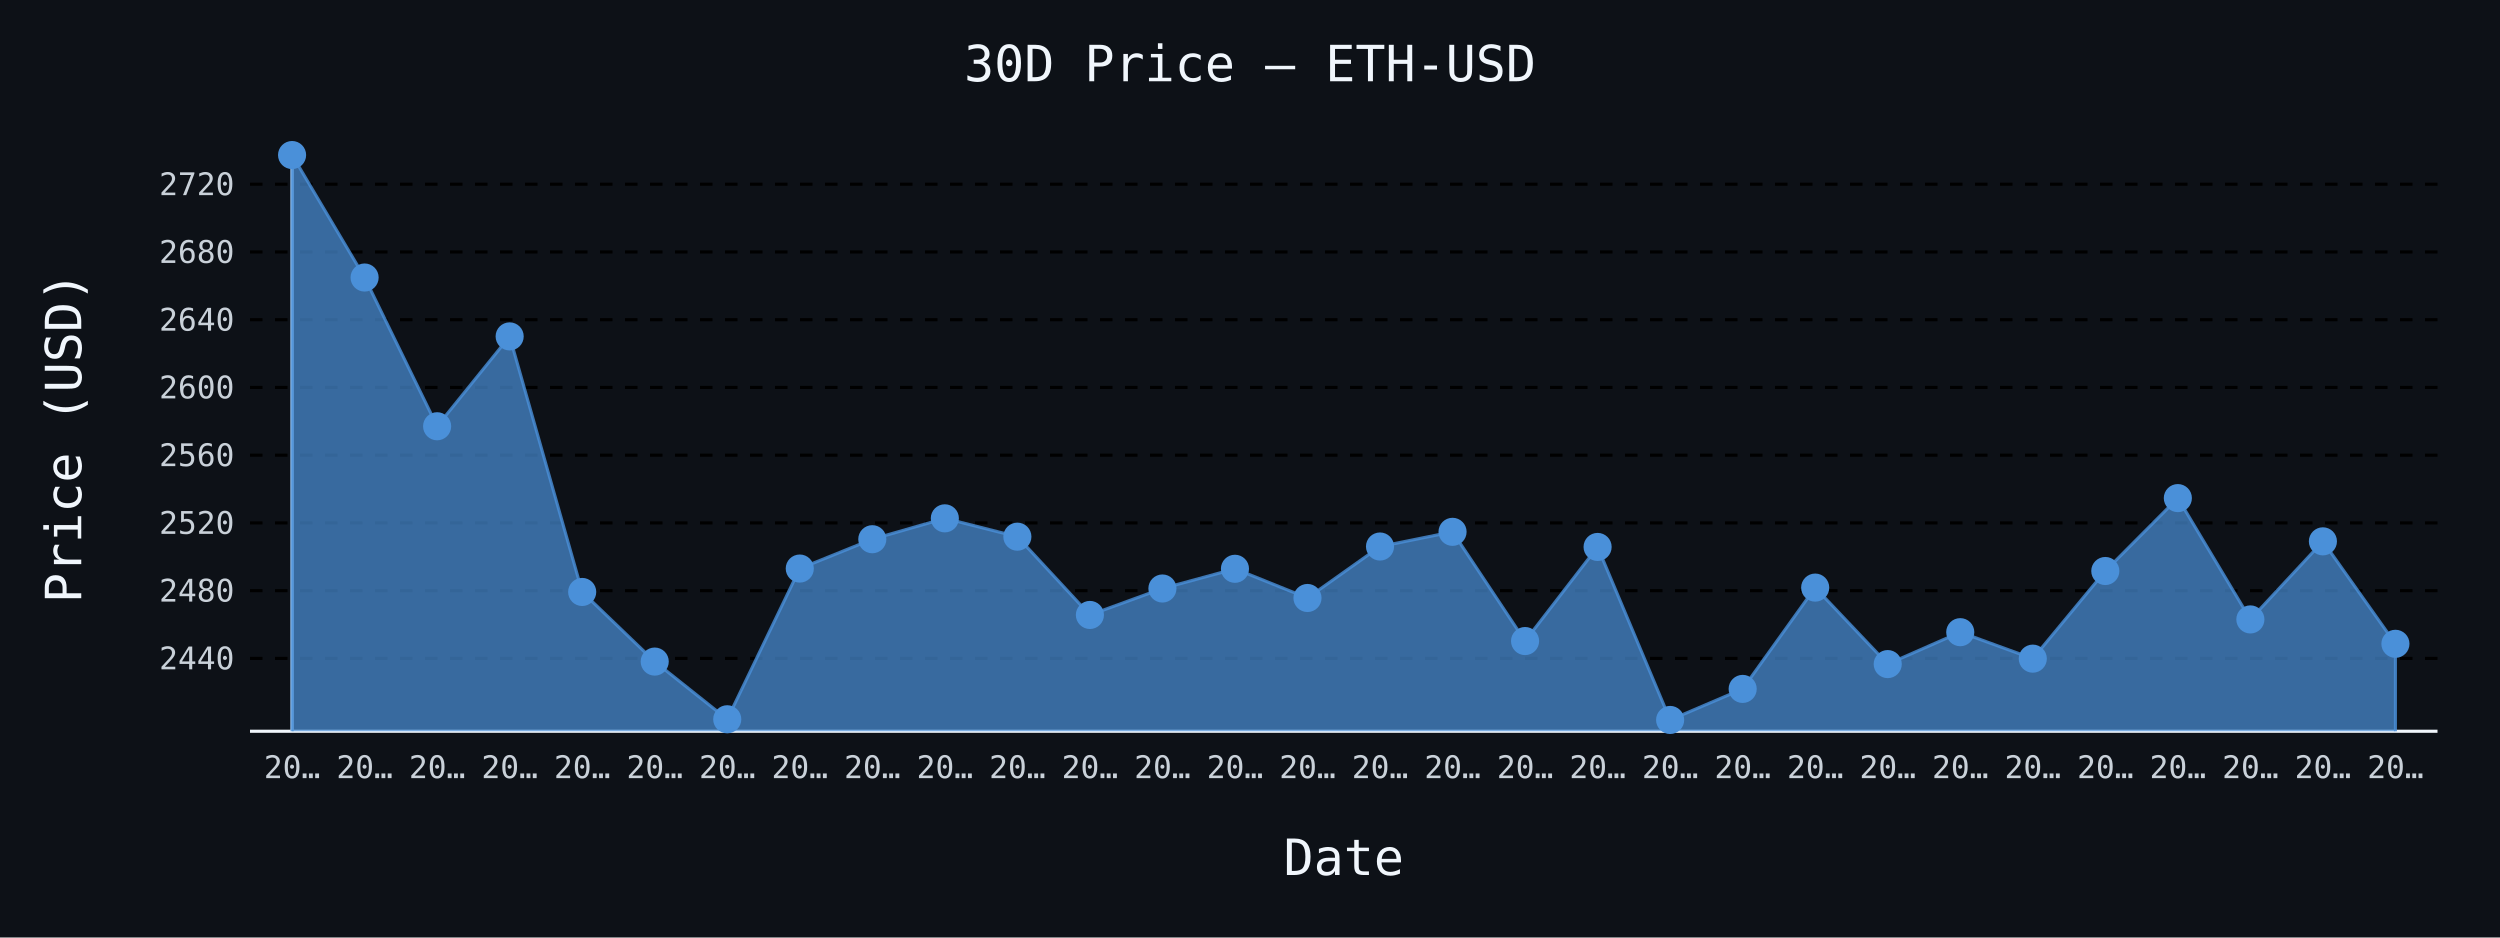
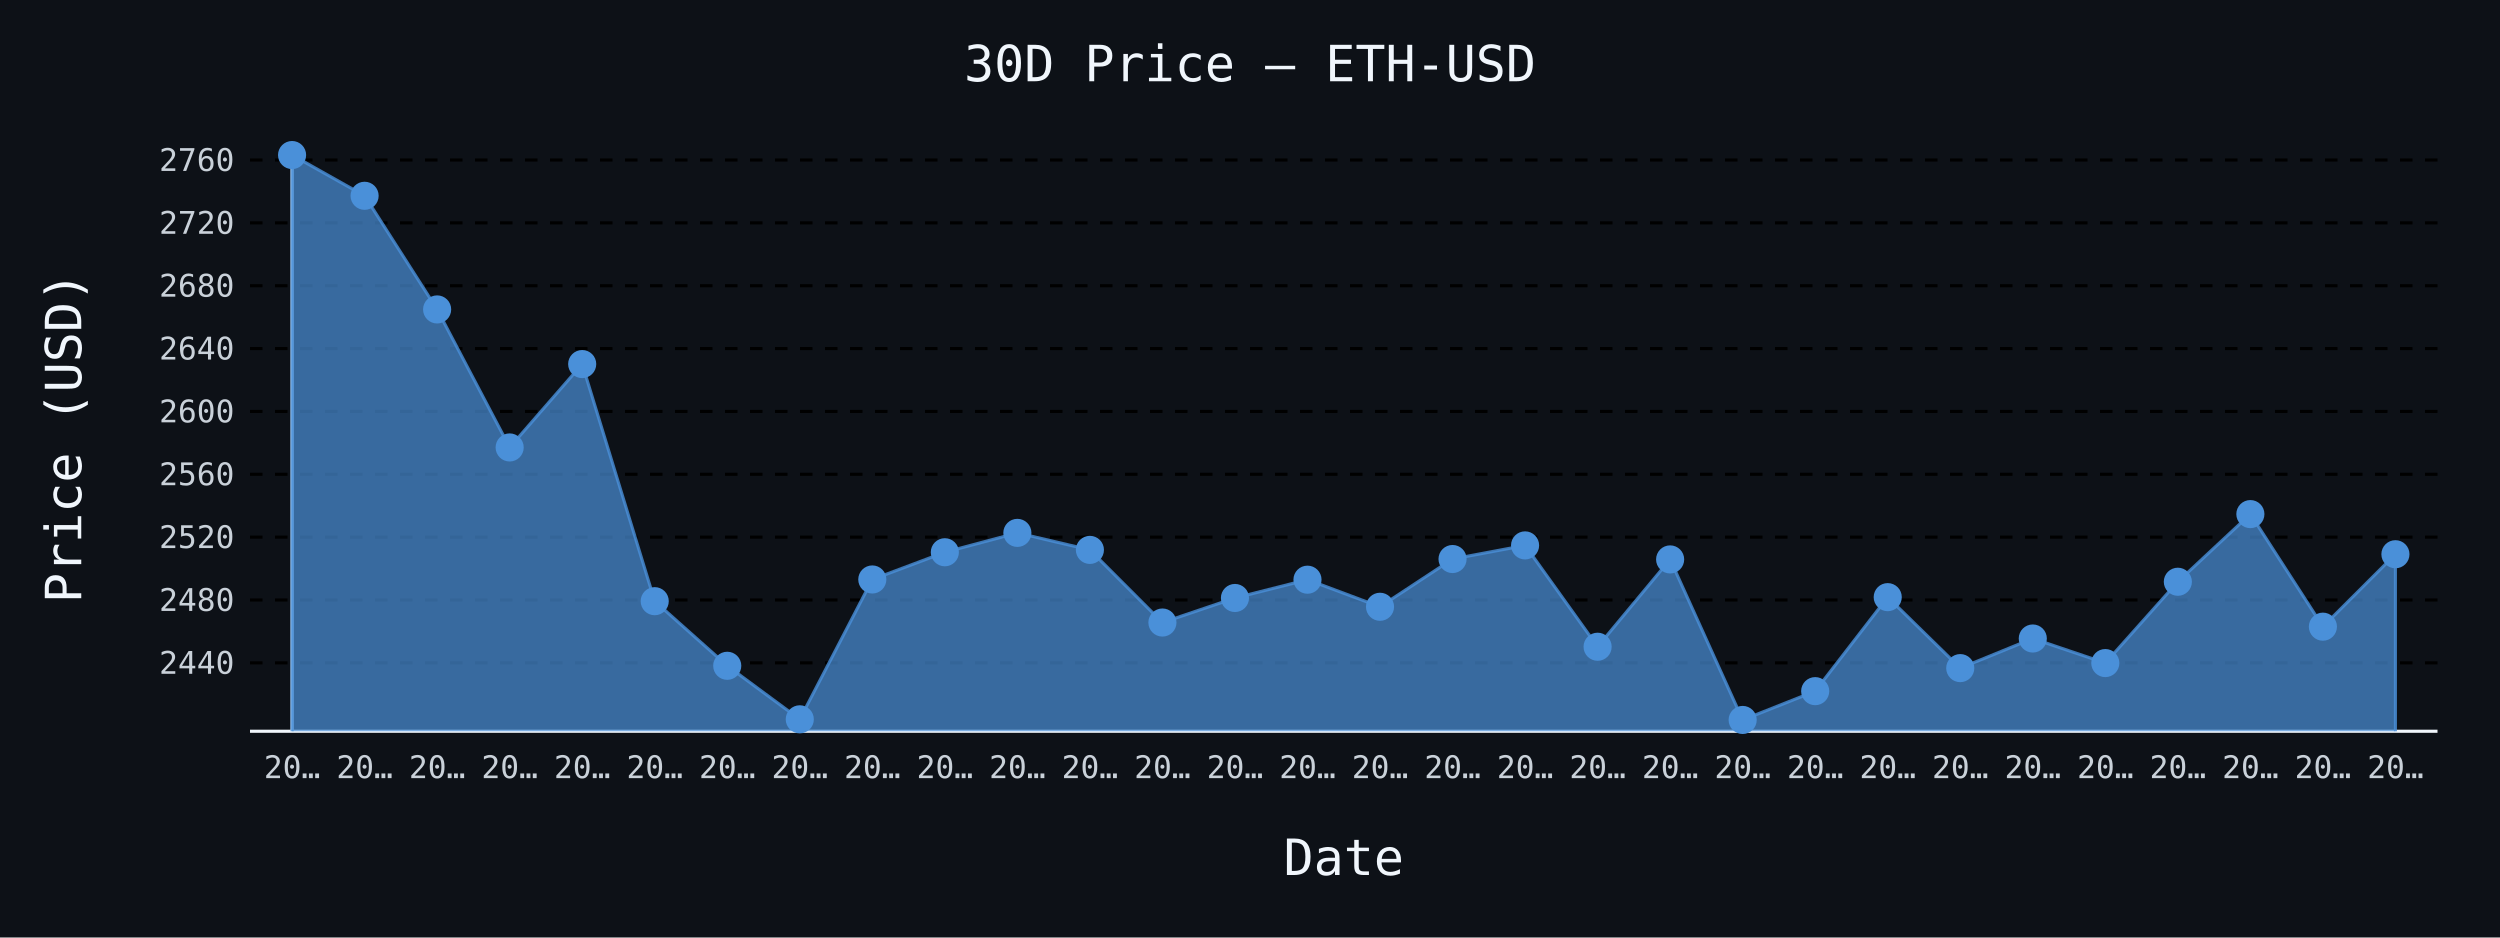
- <svg xmlns="http://www.w3.org/2000/svg" id="chart-cd847993-fef1-4f8b-bd0a-94e2ed4aff77" class="pygal-chart" viewBox="0 0 800 300">
+ <svg xmlns="http://www.w3.org/2000/svg" id="chart-647ca6dc-c380-4807-8fe9-20d5fc867634" class="pygal-chart" viewBox="0 0 800 300">
  <defs>
-     <style type="text/css">#chart-cd847993-fef1-4f8b-bd0a-94e2ed4aff77{-webkit-user-select:none;-webkit-font-smoothing:antialiased;font-family:monospace}#chart-cd847993-fef1-4f8b-bd0a-94e2ed4aff77 .title{font-family:monospace;font-size:16px}#chart-cd847993-fef1-4f8b-bd0a-94e2ed4aff77 .legends .legend text{font-family:monospace;font-size:14px}#chart-cd847993-fef1-4f8b-bd0a-94e2ed4aff77 .axis text{font-family:monospace;font-size:10px}#chart-cd847993-fef1-4f8b-bd0a-94e2ed4aff77 .axis text.major{font-family:monospace;font-size:10px}#chart-cd847993-fef1-4f8b-bd0a-94e2ed4aff77 .text-overlay text.value{font-family:monospace;font-size:16px}#chart-cd847993-fef1-4f8b-bd0a-94e2ed4aff77 .text-overlay text.label{font-family:monospace;font-size:10px}#chart-cd847993-fef1-4f8b-bd0a-94e2ed4aff77 .tooltip{font-family:monospace;font-size:14px}#chart-cd847993-fef1-4f8b-bd0a-94e2ed4aff77 text.no_data{font-family:monospace;font-size:64px}
- #chart-cd847993-fef1-4f8b-bd0a-94e2ed4aff77{background-color:#0d1117}#chart-cd847993-fef1-4f8b-bd0a-94e2ed4aff77 path,#chart-cd847993-fef1-4f8b-bd0a-94e2ed4aff77 line,#chart-cd847993-fef1-4f8b-bd0a-94e2ed4aff77 rect,#chart-cd847993-fef1-4f8b-bd0a-94e2ed4aff77 circle{-webkit-transition:150ms;-moz-transition:150ms;transition:150ms}#chart-cd847993-fef1-4f8b-bd0a-94e2ed4aff77 .graph &gt; .background{fill:#0d1117}#chart-cd847993-fef1-4f8b-bd0a-94e2ed4aff77 .plot &gt; .background{fill:#0d1117}#chart-cd847993-fef1-4f8b-bd0a-94e2ed4aff77 .graph{fill:#c9d1d9}#chart-cd847993-fef1-4f8b-bd0a-94e2ed4aff77 text.no_data{fill:#f0f6fc}#chart-cd847993-fef1-4f8b-bd0a-94e2ed4aff77 .title{fill:#f0f6fc}#chart-cd847993-fef1-4f8b-bd0a-94e2ed4aff77 .legends .legend text{fill:#c9d1d9}#chart-cd847993-fef1-4f8b-bd0a-94e2ed4aff77 .legends .legend:hover text{fill:#f0f6fc}#chart-cd847993-fef1-4f8b-bd0a-94e2ed4aff77 .axis .line{stroke:#f0f6fc}#chart-cd847993-fef1-4f8b-bd0a-94e2ed4aff77 .axis .guide.line{stroke:#8b949e}#chart-cd847993-fef1-4f8b-bd0a-94e2ed4aff77 .axis .major.line{stroke:#c9d1d9}#chart-cd847993-fef1-4f8b-bd0a-94e2ed4aff77 .axis text.major{fill:#f0f6fc}#chart-cd847993-fef1-4f8b-bd0a-94e2ed4aff77 .axis.y .guides:hover .guide.line,#chart-cd847993-fef1-4f8b-bd0a-94e2ed4aff77 .line-graph .axis.x .guides:hover .guide.line,#chart-cd847993-fef1-4f8b-bd0a-94e2ed4aff77 .stackedline-graph .axis.x .guides:hover .guide.line,#chart-cd847993-fef1-4f8b-bd0a-94e2ed4aff77 .xy-graph .axis.x .guides:hover .guide.line{stroke:#f0f6fc}#chart-cd847993-fef1-4f8b-bd0a-94e2ed4aff77 .axis .guides:hover text{fill:#f0f6fc}#chart-cd847993-fef1-4f8b-bd0a-94e2ed4aff77 .reactive{fill-opacity:.7;stroke-opacity:.8;stroke-width:1}#chart-cd847993-fef1-4f8b-bd0a-94e2ed4aff77 .ci{stroke:#c9d1d9}#chart-cd847993-fef1-4f8b-bd0a-94e2ed4aff77 .reactive.active,#chart-cd847993-fef1-4f8b-bd0a-94e2ed4aff77 .active .reactive{fill-opacity:.8;stroke-opacity:.9;stroke-width:4}#chart-cd847993-fef1-4f8b-bd0a-94e2ed4aff77 .ci .reactive.active{stroke-width:1.5}#chart-cd847993-fef1-4f8b-bd0a-94e2ed4aff77 .series text{fill:#f0f6fc}#chart-cd847993-fef1-4f8b-bd0a-94e2ed4aff77 .tooltip rect{fill:#0d1117;stroke:#f0f6fc;-webkit-transition:opacity 150ms;-moz-transition:opacity 150ms;transition:opacity 150ms}#chart-cd847993-fef1-4f8b-bd0a-94e2ed4aff77 .tooltip .label{fill:#c9d1d9}#chart-cd847993-fef1-4f8b-bd0a-94e2ed4aff77 .tooltip .label{fill:#c9d1d9}#chart-cd847993-fef1-4f8b-bd0a-94e2ed4aff77 .tooltip .legend{font-size:.8em;fill:#8b949e}#chart-cd847993-fef1-4f8b-bd0a-94e2ed4aff77 .tooltip .x_label{font-size:.6em;fill:#f0f6fc}#chart-cd847993-fef1-4f8b-bd0a-94e2ed4aff77 .tooltip .xlink{font-size:.5em;text-decoration:underline}#chart-cd847993-fef1-4f8b-bd0a-94e2ed4aff77 .tooltip .value{font-size:1.5em}#chart-cd847993-fef1-4f8b-bd0a-94e2ed4aff77 .bound{font-size:.5em}#chart-cd847993-fef1-4f8b-bd0a-94e2ed4aff77 .max-value{font-size:.75em;fill:#8b949e}#chart-cd847993-fef1-4f8b-bd0a-94e2ed4aff77 .map-element{fill:#0d1117;stroke:#8b949e !important}#chart-cd847993-fef1-4f8b-bd0a-94e2ed4aff77 .map-element .reactive{fill-opacity:inherit;stroke-opacity:inherit}#chart-cd847993-fef1-4f8b-bd0a-94e2ed4aff77 .color-0,#chart-cd847993-fef1-4f8b-bd0a-94e2ed4aff77 .color-0 a:visited{stroke:#4a90d9;fill:#4a90d9}#chart-cd847993-fef1-4f8b-bd0a-94e2ed4aff77 .text-overlay .color-0 text{fill:black}
- #chart-cd847993-fef1-4f8b-bd0a-94e2ed4aff77 text.no_data{text-anchor:middle}#chart-cd847993-fef1-4f8b-bd0a-94e2ed4aff77 .guide.line{fill:none}#chart-cd847993-fef1-4f8b-bd0a-94e2ed4aff77 .centered{text-anchor:middle}#chart-cd847993-fef1-4f8b-bd0a-94e2ed4aff77 .title{text-anchor:middle}#chart-cd847993-fef1-4f8b-bd0a-94e2ed4aff77 .legends .legend text{fill-opacity:1}#chart-cd847993-fef1-4f8b-bd0a-94e2ed4aff77 .axis.x text{text-anchor:middle}#chart-cd847993-fef1-4f8b-bd0a-94e2ed4aff77 .axis.x:not(.web) text[transform]{text-anchor:start}#chart-cd847993-fef1-4f8b-bd0a-94e2ed4aff77 .axis.x:not(.web) text[transform].backwards{text-anchor:end}#chart-cd847993-fef1-4f8b-bd0a-94e2ed4aff77 .axis.y text{text-anchor:end}#chart-cd847993-fef1-4f8b-bd0a-94e2ed4aff77 .axis.y text[transform].backwards{text-anchor:start}#chart-cd847993-fef1-4f8b-bd0a-94e2ed4aff77 .axis.y2 text{text-anchor:start}#chart-cd847993-fef1-4f8b-bd0a-94e2ed4aff77 .axis.y2 text[transform].backwards{text-anchor:end}#chart-cd847993-fef1-4f8b-bd0a-94e2ed4aff77 .axis .guide.line{stroke-dasharray:4,4;stroke:black}#chart-cd847993-fef1-4f8b-bd0a-94e2ed4aff77 .axis .major.guide.line{stroke-dasharray:6,6;stroke:black}#chart-cd847993-fef1-4f8b-bd0a-94e2ed4aff77 .horizontal .axis.y .guide.line,#chart-cd847993-fef1-4f8b-bd0a-94e2ed4aff77 .horizontal .axis.y2 .guide.line,#chart-cd847993-fef1-4f8b-bd0a-94e2ed4aff77 .vertical .axis.x .guide.line{opacity:0}#chart-cd847993-fef1-4f8b-bd0a-94e2ed4aff77 .horizontal .axis.always_show .guide.line,#chart-cd847993-fef1-4f8b-bd0a-94e2ed4aff77 .vertical .axis.always_show .guide.line{opacity:1 !important}#chart-cd847993-fef1-4f8b-bd0a-94e2ed4aff77 .axis.y .guides:hover .guide.line,#chart-cd847993-fef1-4f8b-bd0a-94e2ed4aff77 .axis.y2 .guides:hover .guide.line,#chart-cd847993-fef1-4f8b-bd0a-94e2ed4aff77 .axis.x .guides:hover .guide.line{opacity:1}#chart-cd847993-fef1-4f8b-bd0a-94e2ed4aff77 .axis .guides:hover text{opacity:1}#chart-cd847993-fef1-4f8b-bd0a-94e2ed4aff77 .nofill{fill:none}#chart-cd847993-fef1-4f8b-bd0a-94e2ed4aff77 .subtle-fill{fill-opacity:.2}#chart-cd847993-fef1-4f8b-bd0a-94e2ed4aff77 .dot{stroke-width:1px;fill-opacity:1;stroke-opacity:1}#chart-cd847993-fef1-4f8b-bd0a-94e2ed4aff77 .dot.active{stroke-width:5px}#chart-cd847993-fef1-4f8b-bd0a-94e2ed4aff77 .dot.negative{fill:transparent}#chart-cd847993-fef1-4f8b-bd0a-94e2ed4aff77 text,#chart-cd847993-fef1-4f8b-bd0a-94e2ed4aff77 tspan{stroke:none !important}#chart-cd847993-fef1-4f8b-bd0a-94e2ed4aff77 .series text.active{opacity:1}#chart-cd847993-fef1-4f8b-bd0a-94e2ed4aff77 .tooltip rect{fill-opacity:.95;stroke-width:.5}#chart-cd847993-fef1-4f8b-bd0a-94e2ed4aff77 .tooltip text{fill-opacity:1}#chart-cd847993-fef1-4f8b-bd0a-94e2ed4aff77 .showable{visibility:hidden}#chart-cd847993-fef1-4f8b-bd0a-94e2ed4aff77 .showable.shown{visibility:visible}#chart-cd847993-fef1-4f8b-bd0a-94e2ed4aff77 .gauge-background{fill:rgba(229,229,229,1);stroke:none}#chart-cd847993-fef1-4f8b-bd0a-94e2ed4aff77 .bg-lines{stroke:#0d1117;stroke-width:2px}</style>
+     <style type="text/css">#chart-647ca6dc-c380-4807-8fe9-20d5fc867634{-webkit-user-select:none;-webkit-font-smoothing:antialiased;font-family:monospace}#chart-647ca6dc-c380-4807-8fe9-20d5fc867634 .title{font-family:monospace;font-size:16px}#chart-647ca6dc-c380-4807-8fe9-20d5fc867634 .legends .legend text{font-family:monospace;font-size:14px}#chart-647ca6dc-c380-4807-8fe9-20d5fc867634 .axis text{font-family:monospace;font-size:10px}#chart-647ca6dc-c380-4807-8fe9-20d5fc867634 .axis text.major{font-family:monospace;font-size:10px}#chart-647ca6dc-c380-4807-8fe9-20d5fc867634 .text-overlay text.value{font-family:monospace;font-size:16px}#chart-647ca6dc-c380-4807-8fe9-20d5fc867634 .text-overlay text.label{font-family:monospace;font-size:10px}#chart-647ca6dc-c380-4807-8fe9-20d5fc867634 .tooltip{font-family:monospace;font-size:14px}#chart-647ca6dc-c380-4807-8fe9-20d5fc867634 text.no_data{font-family:monospace;font-size:64px}
+ #chart-647ca6dc-c380-4807-8fe9-20d5fc867634{background-color:#0d1117}#chart-647ca6dc-c380-4807-8fe9-20d5fc867634 path,#chart-647ca6dc-c380-4807-8fe9-20d5fc867634 line,#chart-647ca6dc-c380-4807-8fe9-20d5fc867634 rect,#chart-647ca6dc-c380-4807-8fe9-20d5fc867634 circle{-webkit-transition:150ms;-moz-transition:150ms;transition:150ms}#chart-647ca6dc-c380-4807-8fe9-20d5fc867634 .graph &gt; .background{fill:#0d1117}#chart-647ca6dc-c380-4807-8fe9-20d5fc867634 .plot &gt; .background{fill:#0d1117}#chart-647ca6dc-c380-4807-8fe9-20d5fc867634 .graph{fill:#c9d1d9}#chart-647ca6dc-c380-4807-8fe9-20d5fc867634 text.no_data{fill:#f0f6fc}#chart-647ca6dc-c380-4807-8fe9-20d5fc867634 .title{fill:#f0f6fc}#chart-647ca6dc-c380-4807-8fe9-20d5fc867634 .legends .legend text{fill:#c9d1d9}#chart-647ca6dc-c380-4807-8fe9-20d5fc867634 .legends .legend:hover text{fill:#f0f6fc}#chart-647ca6dc-c380-4807-8fe9-20d5fc867634 .axis .line{stroke:#f0f6fc}#chart-647ca6dc-c380-4807-8fe9-20d5fc867634 .axis .guide.line{stroke:#8b949e}#chart-647ca6dc-c380-4807-8fe9-20d5fc867634 .axis .major.line{stroke:#c9d1d9}#chart-647ca6dc-c380-4807-8fe9-20d5fc867634 .axis text.major{fill:#f0f6fc}#chart-647ca6dc-c380-4807-8fe9-20d5fc867634 .axis.y .guides:hover .guide.line,#chart-647ca6dc-c380-4807-8fe9-20d5fc867634 .line-graph .axis.x .guides:hover .guide.line,#chart-647ca6dc-c380-4807-8fe9-20d5fc867634 .stackedline-graph .axis.x .guides:hover .guide.line,#chart-647ca6dc-c380-4807-8fe9-20d5fc867634 .xy-graph .axis.x .guides:hover .guide.line{stroke:#f0f6fc}#chart-647ca6dc-c380-4807-8fe9-20d5fc867634 .axis .guides:hover text{fill:#f0f6fc}#chart-647ca6dc-c380-4807-8fe9-20d5fc867634 .reactive{fill-opacity:.7;stroke-opacity:.8;stroke-width:1}#chart-647ca6dc-c380-4807-8fe9-20d5fc867634 .ci{stroke:#c9d1d9}#chart-647ca6dc-c380-4807-8fe9-20d5fc867634 .reactive.active,#chart-647ca6dc-c380-4807-8fe9-20d5fc867634 .active .reactive{fill-opacity:.8;stroke-opacity:.9;stroke-width:4}#chart-647ca6dc-c380-4807-8fe9-20d5fc867634 .ci .reactive.active{stroke-width:1.5}#chart-647ca6dc-c380-4807-8fe9-20d5fc867634 .series text{fill:#f0f6fc}#chart-647ca6dc-c380-4807-8fe9-20d5fc867634 .tooltip rect{fill:#0d1117;stroke:#f0f6fc;-webkit-transition:opacity 150ms;-moz-transition:opacity 150ms;transition:opacity 150ms}#chart-647ca6dc-c380-4807-8fe9-20d5fc867634 .tooltip .label{fill:#c9d1d9}#chart-647ca6dc-c380-4807-8fe9-20d5fc867634 .tooltip .label{fill:#c9d1d9}#chart-647ca6dc-c380-4807-8fe9-20d5fc867634 .tooltip .legend{font-size:.8em;fill:#8b949e}#chart-647ca6dc-c380-4807-8fe9-20d5fc867634 .tooltip .x_label{font-size:.6em;fill:#f0f6fc}#chart-647ca6dc-c380-4807-8fe9-20d5fc867634 .tooltip .xlink{font-size:.5em;text-decoration:underline}#chart-647ca6dc-c380-4807-8fe9-20d5fc867634 .tooltip .value{font-size:1.5em}#chart-647ca6dc-c380-4807-8fe9-20d5fc867634 .bound{font-size:.5em}#chart-647ca6dc-c380-4807-8fe9-20d5fc867634 .max-value{font-size:.75em;fill:#8b949e}#chart-647ca6dc-c380-4807-8fe9-20d5fc867634 .map-element{fill:#0d1117;stroke:#8b949e !important}#chart-647ca6dc-c380-4807-8fe9-20d5fc867634 .map-element .reactive{fill-opacity:inherit;stroke-opacity:inherit}#chart-647ca6dc-c380-4807-8fe9-20d5fc867634 .color-0,#chart-647ca6dc-c380-4807-8fe9-20d5fc867634 .color-0 a:visited{stroke:#4a90d9;fill:#4a90d9}#chart-647ca6dc-c380-4807-8fe9-20d5fc867634 .text-overlay .color-0 text{fill:black}
+ #chart-647ca6dc-c380-4807-8fe9-20d5fc867634 text.no_data{text-anchor:middle}#chart-647ca6dc-c380-4807-8fe9-20d5fc867634 .guide.line{fill:none}#chart-647ca6dc-c380-4807-8fe9-20d5fc867634 .centered{text-anchor:middle}#chart-647ca6dc-c380-4807-8fe9-20d5fc867634 .title{text-anchor:middle}#chart-647ca6dc-c380-4807-8fe9-20d5fc867634 .legends .legend text{fill-opacity:1}#chart-647ca6dc-c380-4807-8fe9-20d5fc867634 .axis.x text{text-anchor:middle}#chart-647ca6dc-c380-4807-8fe9-20d5fc867634 .axis.x:not(.web) text[transform]{text-anchor:start}#chart-647ca6dc-c380-4807-8fe9-20d5fc867634 .axis.x:not(.web) text[transform].backwards{text-anchor:end}#chart-647ca6dc-c380-4807-8fe9-20d5fc867634 .axis.y text{text-anchor:end}#chart-647ca6dc-c380-4807-8fe9-20d5fc867634 .axis.y text[transform].backwards{text-anchor:start}#chart-647ca6dc-c380-4807-8fe9-20d5fc867634 .axis.y2 text{text-anchor:start}#chart-647ca6dc-c380-4807-8fe9-20d5fc867634 .axis.y2 text[transform].backwards{text-anchor:end}#chart-647ca6dc-c380-4807-8fe9-20d5fc867634 .axis .guide.line{stroke-dasharray:4,4;stroke:black}#chart-647ca6dc-c380-4807-8fe9-20d5fc867634 .axis .major.guide.line{stroke-dasharray:6,6;stroke:black}#chart-647ca6dc-c380-4807-8fe9-20d5fc867634 .horizontal .axis.y .guide.line,#chart-647ca6dc-c380-4807-8fe9-20d5fc867634 .horizontal .axis.y2 .guide.line,#chart-647ca6dc-c380-4807-8fe9-20d5fc867634 .vertical .axis.x .guide.line{opacity:0}#chart-647ca6dc-c380-4807-8fe9-20d5fc867634 .horizontal .axis.always_show .guide.line,#chart-647ca6dc-c380-4807-8fe9-20d5fc867634 .vertical .axis.always_show .guide.line{opacity:1 !important}#chart-647ca6dc-c380-4807-8fe9-20d5fc867634 .axis.y .guides:hover .guide.line,#chart-647ca6dc-c380-4807-8fe9-20d5fc867634 .axis.y2 .guides:hover .guide.line,#chart-647ca6dc-c380-4807-8fe9-20d5fc867634 .axis.x .guides:hover .guide.line{opacity:1}#chart-647ca6dc-c380-4807-8fe9-20d5fc867634 .axis .guides:hover text{opacity:1}#chart-647ca6dc-c380-4807-8fe9-20d5fc867634 .nofill{fill:none}#chart-647ca6dc-c380-4807-8fe9-20d5fc867634 .subtle-fill{fill-opacity:.2}#chart-647ca6dc-c380-4807-8fe9-20d5fc867634 .dot{stroke-width:1px;fill-opacity:1;stroke-opacity:1}#chart-647ca6dc-c380-4807-8fe9-20d5fc867634 .dot.active{stroke-width:5px}#chart-647ca6dc-c380-4807-8fe9-20d5fc867634 .dot.negative{fill:transparent}#chart-647ca6dc-c380-4807-8fe9-20d5fc867634 text,#chart-647ca6dc-c380-4807-8fe9-20d5fc867634 tspan{stroke:none !important}#chart-647ca6dc-c380-4807-8fe9-20d5fc867634 .series text.active{opacity:1}#chart-647ca6dc-c380-4807-8fe9-20d5fc867634 .tooltip rect{fill-opacity:.95;stroke-width:.5}#chart-647ca6dc-c380-4807-8fe9-20d5fc867634 .tooltip text{fill-opacity:1}#chart-647ca6dc-c380-4807-8fe9-20d5fc867634 .showable{visibility:hidden}#chart-647ca6dc-c380-4807-8fe9-20d5fc867634 .showable.shown{visibility:visible}#chart-647ca6dc-c380-4807-8fe9-20d5fc867634 .gauge-background{fill:rgba(229,229,229,1);stroke:none}#chart-647ca6dc-c380-4807-8fe9-20d5fc867634 .bg-lines{stroke:#0d1117;stroke-width:2px}</style>
  </defs>
  <g class="graph line-graph vertical">
    <rect x="0" y="0" width="800" height="300" class="background" />
    <g transform="translate(80, 46)" class="plot">
      <rect x="0" y="0" width="700.0" height="188" class="background" />
      <g class="axis y always_show">
        <path d="M0 188 h700" class="line" />
        <g class="guides">
-           <path d="M0 164.691 h700" class="guide line" />
-           <text x="-5" y="168.191" class="">2440</text>
-         </g>
-         <g class="guides">
-           <path d="M0 143.014 h700" class="guide line" />
-           <text x="-5" y="146.514" class="">2480</text>
-         </g>
-         <g class="guides">
-           <path d="M0 121.337 h700" class="guide line" />
-           <text x="-5" y="124.837" class="">2520</text>
-         </g>
-         <g class="guides">
-           <path d="M0 99.66 h700" class="guide line" />
-           <text x="-5" y="103.16" class="">2560</text>
-         </g>
-         <g class="guides">
-           <path d="M0 77.983 h700" class="guide line" />
-           <text x="-5" y="81.483" class="">2600</text>
-         </g>
-         <g class="guides">
-           <path d="M0 56.307 h700" class="guide line" />
-           <text x="-5" y="59.807" class="">2640</text>
-         </g>
-         <g class="guides">
-           <path d="M0 34.63 h700" class="guide line" />
-           <text x="-5" y="38.13" class="">2680</text>
-         </g>
-         <g class="guides">
-           <path d="M0 12.953 h700" class="guide line" />
-           <text x="-5" y="16.453" class="">2720</text>
+           <path d="M0 166.112 h700" class="guide line" />
+           <text x="-5" y="169.612" class="">2440</text>
+         </g>
+         <g class="guides">
+           <path d="M0 145.998 h700" class="guide line" />
+           <text x="-5" y="149.498" class="">2480</text>
+         </g>
+         <g class="guides">
+           <path d="M0 125.885 h700" class="guide line" />
+           <text x="-5" y="129.385" class="">2520</text>
+         </g>
+         <g class="guides">
+           <path d="M0 105.771 h700" class="guide line" />
+           <text x="-5" y="109.271" class="">2560</text>
+         </g>
+         <g class="guides">
+           <path d="M0 85.658 h700" class="guide line" />
+           <text x="-5" y="89.158" class="">2600</text>
+         </g>
+         <g class="guides">
+           <path d="M0 65.545 h700" class="guide line" />
+           <text x="-5" y="69.045" class="">2640</text>
+         </g>
+         <g class="guides">
+           <path d="M0 45.431 h700" class="guide line" />
+           <text x="-5" y="48.931" class="">2680</text>
+         </g>
+         <g class="guides">
+           <path d="M0 25.318 h700" class="guide line" />
+           <text x="-5" y="28.818" class="">2720</text>
+         </g>
+         <g class="guides">
+           <path d="M0 5.204 h700" class="guide line" />
+           <text x="-5" y="8.704" class="">2760</text>
        </g>
      </g>
      <g class="axis x">
        <g class="guides">
          <path d="M13.462 0 v188" class="line" />
          <text x="13.462" y="203.0" class="">20…</text>
        </g>
        <g class="guides">
          <path d="M36.671 0 v188" class="guide line" />
          <text x="36.671" y="203.0" class="">20…</text>
        </g>
        <g class="guides">
          <path d="M59.881 0 v188" class="guide line" />
          <text x="59.881" y="203.0" class="">20…</text>
        </g>
        <g class="guides">
          <path d="M83.09 0 v188" class="guide line" />
          <text x="83.09" y="203.0" class="">20…</text>
        </g>
        <g class="guides">
          <path d="M106.3 0 v188" class="guide line" />
          <text x="106.3" y="203.0" class="">20…</text>
        </g>
        <g class="guides">
          <path d="M129.509 0 v188" class="guide line" />
          <text x="129.509" y="203.0" class="">20…</text>
        </g>
        <g class="guides">
          <path d="M152.719 0 v188" class="guide line" />
          <text x="152.719" y="203.0" class="">20…</text>
        </g>
        <g class="guides">
          <path d="M175.928 0 v188" class="guide line" />
          <text x="175.928" y="203.0" class="">20…</text>
        </g>
        <g class="guides">
          <path d="M199.138 0 v188" class="guide line" />
          <text x="199.138" y="203.0" class="">20…</text>
        </g>
        <g class="guides">
          <path d="M222.347 0 v188" class="guide line" />
          <text x="222.347" y="203.0" class="">20…</text>
        </g>
        <g class="guides">
          <path d="M245.557 0 v188" class="guide line" />
          <text x="245.557" y="203.0" class="">20…</text>
        </g>
        <g class="guides">
          <path d="M268.767 0 v188" class="guide line" />
          <text x="268.767" y="203.0" class="">20…</text>
        </g>
        <g class="guides">
          <path d="M291.976 0 v188" class="guide line" />
          <text x="291.976" y="203.0" class="">20…</text>
        </g>
        <g class="guides">
          <path d="M315.186 0 v188" class="guide line" />
          <text x="315.186" y="203.0" class="">20…</text>
        </g>
        <g class="guides">
          <path d="M338.395 0 v188" class="guide line" />
          <text x="338.395" y="203.0" class="">20…</text>
        </g>
        <g class="guides">
          <path d="M361.605 0 v188" class="guide line" />
          <text x="361.605" y="203.0" class="">20…</text>
        </g>
        <g class="guides">
          <path d="M384.814 0 v188" class="guide line" />
          <text x="384.814" y="203.0" class="">20…</text>
        </g>
        <g class="guides">
          <path d="M408.024 0 v188" class="guide line" />
          <text x="408.024" y="203.0" class="">20…</text>
        </g>
        <g class="guides">
          <path d="M431.233 0 v188" class="guide line" />
          <text x="431.233" y="203.0" class="">20…</text>
        </g>
        <g class="guides">
          <path d="M454.443 0 v188" class="guide line" />
          <text x="454.443" y="203.0" class="">20…</text>
        </g>
        <g class="guides">
          <path d="M477.653 0 v188" class="guide line" />
          <text x="477.653" y="203.0" class="">20…</text>
        </g>
        <g class="guides">
          <path d="M500.862 0 v188" class="guide line" />
          <text x="500.862" y="203.0" class="">20…</text>
        </g>
        <g class="guides">
          <path d="M524.072 0 v188" class="guide line" />
          <text x="524.072" y="203.0" class="">20…</text>
        </g>
        <g class="guides">
          <path d="M547.281 0 v188" class="guide line" />
          <text x="547.281" y="203.0" class="">20…</text>
        </g>
        <g class="guides">
          <path d="M570.491 0 v188" class="guide line" />
          <text x="570.491" y="203.0" class="">20…</text>
        </g>
        <g class="guides">
          <path d="M593.7 0 v188" class="guide line" />
          <text x="593.7" y="203.0" class="">20…</text>
        </g>
        <g class="guides">
          <path d="M616.91 0 v188" class="guide line" />
          <text x="616.91" y="203.0" class="">20…</text>
        </g>
        <g class="guides">
          <path d="M640.119 0 v188" class="guide line" />
          <text x="640.119" y="203.0" class="">20…</text>
        </g>
        <g class="guides">
          <path d="M663.329 0 v188" class="guide line" />
          <text x="663.329" y="203.0" class="">20…</text>
        </g>
        <g class="guides">
          <path d="M686.538 0 v188" class="guide line" />
          <text x="686.538" y="203.0" class="">20…</text>
        </g>
      </g>
      <g class="series serie-0 color-0">
-         <path d="M13.462 188 L13.462 3.615 36.671 42.807 59.881 90.404 83.09 61.65 106.3 143.426 129.509 165.705 152.719 184.168 175.928 135.937 199.138 126.551 222.347 119.869 245.557 125.738 268.767 150.785 291.976 142.321 315.186 136.013 338.395 145.355 361.605 128.886 384.814 124.188 408.024 159.136 431.233 129.022 454.443 184.385 477.653 174.451 500.862 142.033 524.072 166.507 547.281 156.297 570.491 164.767 593.7 136.722 616.91 113.393 640.119 152.216 663.329 127.233 686.538 160.02 686.538 188" class="line reactive" />
+         <path d="M13.462 188 L13.462 3.615 36.671 16.654 59.881 53.019 83.09 97.183 106.3 70.503 129.509 146.38 152.719 167.052 175.928 184.183 199.138 139.431 222.347 130.722 245.557 124.522 268.767 129.968 291.976 153.209 315.186 145.355 338.395 139.502 361.605 148.17 384.814 132.889 408.024 128.53 431.233 160.958 454.443 133.015 477.653 184.385 500.862 175.168 524.072 145.088 547.281 167.796 570.491 158.323 593.7 166.182 616.91 140.16 640.119 118.513 663.329 154.536 686.538 131.356 686.538 188" class="line reactive" />
      </g>
    </g>
    <g class="titles">
      <text x="400.0" y="26" class="title plot_title">30D Price — ETH-USD</text>
      <text x="430.0" y="280" class="title">Date</text>
      <text x="0" y="166.0" class="title" transform="rotate(-90 0 140)">Price (USD)</text>
    </g>
    <g transform="translate(80, 46)" class="plot overlay">
      <g class="series serie-0 color-0">
        <g class="dots">
          <circle cx="13.462" cy="3.615" r="4" class="dot reactive tooltip-trigger" />
        </g>
        <g class="dots">
-           <circle cx="36.671" cy="42.807" r="4" class="dot reactive tooltip-trigger" />
-         </g>
-         <g class="dots">
-           <circle cx="59.881" cy="90.404" r="4" class="dot reactive tooltip-trigger" />
-         </g>
-         <g class="dots">
-           <circle cx="83.09" cy="61.65" r="4" class="dot reactive tooltip-trigger" />
-         </g>
-         <g class="dots">
-           <circle cx="106.3" cy="143.426" r="4" class="dot reactive tooltip-trigger" />
-         </g>
-         <g class="dots">
-           <circle cx="129.509" cy="165.705" r="4" class="dot reactive tooltip-trigger" />
-         </g>
-         <g class="dots">
-           <circle cx="152.719" cy="184.168" r="4" class="dot reactive tooltip-trigger" />
-         </g>
-         <g class="dots">
-           <circle cx="175.928" cy="135.937" r="4" class="dot reactive tooltip-trigger" />
-         </g>
-         <g class="dots">
-           <circle cx="199.138" cy="126.551" r="4" class="dot reactive tooltip-trigger" />
-         </g>
-         <g class="dots">
-           <circle cx="222.347" cy="119.869" r="4" class="dot reactive tooltip-trigger" />
-         </g>
-         <g class="dots">
-           <circle cx="245.557" cy="125.738" r="4" class="dot reactive tooltip-trigger" />
-         </g>
-         <g class="dots">
-           <circle cx="268.767" cy="150.785" r="4" class="dot reactive tooltip-trigger" />
-         </g>
-         <g class="dots">
-           <circle cx="291.976" cy="142.321" r="4" class="dot reactive tooltip-trigger" />
-         </g>
-         <g class="dots">
-           <circle cx="315.186" cy="136.013" r="4" class="dot reactive tooltip-trigger" />
-         </g>
-         <g class="dots">
-           <circle cx="338.395" cy="145.355" r="4" class="dot reactive tooltip-trigger" />
-         </g>
-         <g class="dots">
-           <circle cx="361.605" cy="128.886" r="4" class="dot reactive tooltip-trigger" />
-         </g>
-         <g class="dots">
-           <circle cx="384.814" cy="124.188" r="4" class="dot reactive tooltip-trigger" />
-         </g>
-         <g class="dots">
-           <circle cx="408.024" cy="159.136" r="4" class="dot reactive tooltip-trigger" />
-         </g>
-         <g class="dots">
-           <circle cx="431.233" cy="129.022" r="4" class="dot reactive tooltip-trigger" />
-         </g>
-         <g class="dots">
-           <circle cx="454.443" cy="184.385" r="4" class="dot reactive tooltip-trigger" />
-         </g>
-         <g class="dots">
-           <circle cx="477.653" cy="174.451" r="4" class="dot reactive tooltip-trigger" />
-         </g>
-         <g class="dots">
-           <circle cx="500.862" cy="142.033" r="4" class="dot reactive tooltip-trigger" />
-         </g>
-         <g class="dots">
-           <circle cx="524.072" cy="166.507" r="4" class="dot reactive tooltip-trigger" />
-         </g>
-         <g class="dots">
-           <circle cx="547.281" cy="156.297" r="4" class="dot reactive tooltip-trigger" />
-         </g>
-         <g class="dots">
-           <circle cx="570.491" cy="164.767" r="4" class="dot reactive tooltip-trigger" />
-         </g>
-         <g class="dots">
-           <circle cx="593.7" cy="136.722" r="4" class="dot reactive tooltip-trigger" />
-         </g>
-         <g class="dots">
-           <circle cx="616.91" cy="113.393" r="4" class="dot reactive tooltip-trigger" />
-         </g>
-         <g class="dots">
-           <circle cx="640.119" cy="152.216" r="4" class="dot reactive tooltip-trigger" />
-         </g>
-         <g class="dots">
-           <circle cx="663.329" cy="127.233" r="4" class="dot reactive tooltip-trigger" />
-         </g>
-         <g class="dots">
-           <circle cx="686.538" cy="160.02" r="4" class="dot reactive tooltip-trigger" />
+           <circle cx="36.671" cy="16.654" r="4" class="dot reactive tooltip-trigger" />
+         </g>
+         <g class="dots">
+           <circle cx="59.881" cy="53.019" r="4" class="dot reactive tooltip-trigger" />
+         </g>
+         <g class="dots">
+           <circle cx="83.09" cy="97.183" r="4" class="dot reactive tooltip-trigger" />
+         </g>
+         <g class="dots">
+           <circle cx="106.3" cy="70.503" r="4" class="dot reactive tooltip-trigger" />
+         </g>
+         <g class="dots">
+           <circle cx="129.509" cy="146.38" r="4" class="dot reactive tooltip-trigger" />
+         </g>
+         <g class="dots">
+           <circle cx="152.719" cy="167.052" r="4" class="dot reactive tooltip-trigger" />
+         </g>
+         <g class="dots">
+           <circle cx="175.928" cy="184.183" r="4" class="dot reactive tooltip-trigger" />
+         </g>
+         <g class="dots">
+           <circle cx="199.138" cy="139.431" r="4" class="dot reactive tooltip-trigger" />
+         </g>
+         <g class="dots">
+           <circle cx="222.347" cy="130.722" r="4" class="dot reactive tooltip-trigger" />
+         </g>
+         <g class="dots">
+           <circle cx="245.557" cy="124.522" r="4" class="dot reactive tooltip-trigger" />
+         </g>
+         <g class="dots">
+           <circle cx="268.767" cy="129.968" r="4" class="dot reactive tooltip-trigger" />
+         </g>
+         <g class="dots">
+           <circle cx="291.976" cy="153.209" r="4" class="dot reactive tooltip-trigger" />
+         </g>
+         <g class="dots">
+           <circle cx="315.186" cy="145.355" r="4" class="dot reactive tooltip-trigger" />
+         </g>
+         <g class="dots">
+           <circle cx="338.395" cy="139.502" r="4" class="dot reactive tooltip-trigger" />
+         </g>
+         <g class="dots">
+           <circle cx="361.605" cy="148.17" r="4" class="dot reactive tooltip-trigger" />
+         </g>
+         <g class="dots">
+           <circle cx="384.814" cy="132.889" r="4" class="dot reactive tooltip-trigger" />
+         </g>
+         <g class="dots">
+           <circle cx="408.024" cy="128.53" r="4" class="dot reactive tooltip-trigger" />
+         </g>
+         <g class="dots">
+           <circle cx="431.233" cy="160.958" r="4" class="dot reactive tooltip-trigger" />
+         </g>
+         <g class="dots">
+           <circle cx="454.443" cy="133.015" r="4" class="dot reactive tooltip-trigger" />
+         </g>
+         <g class="dots">
+           <circle cx="477.653" cy="184.385" r="4" class="dot reactive tooltip-trigger" />
+         </g>
+         <g class="dots">
+           <circle cx="500.862" cy="175.168" r="4" class="dot reactive tooltip-trigger" />
+         </g>
+         <g class="dots">
+           <circle cx="524.072" cy="145.088" r="4" class="dot reactive tooltip-trigger" />
+         </g>
+         <g class="dots">
+           <circle cx="547.281" cy="167.796" r="4" class="dot reactive tooltip-trigger" />
+         </g>
+         <g class="dots">
+           <circle cx="570.491" cy="158.323" r="4" class="dot reactive tooltip-trigger" />
+         </g>
+         <g class="dots">
+           <circle cx="593.7" cy="166.182" r="4" class="dot reactive tooltip-trigger" />
+         </g>
+         <g class="dots">
+           <circle cx="616.91" cy="140.16" r="4" class="dot reactive tooltip-trigger" />
+         </g>
+         <g class="dots">
+           <circle cx="640.119" cy="118.513" r="4" class="dot reactive tooltip-trigger" />
+         </g>
+         <g class="dots">
+           <circle cx="663.329" cy="154.536" r="4" class="dot reactive tooltip-trigger" />
+         </g>
+         <g class="dots">
+           <circle cx="686.538" cy="131.356" r="4" class="dot reactive tooltip-trigger" />
        </g>
      </g>
    </g>
    <g transform="translate(80, 46)" class="plot text-overlay">
      <g class="series serie-0 color-0" />
    </g>
    <g transform="translate(80, 46)" class="plot tooltip-overlay">
      <g transform="translate(0 0)" style="opacity: 0" class="tooltip">
        <rect rx="0" ry="0" width="0" height="0" class="tooltip-box" />
        <g class="text" />
      </g>
    </g>
  </g>
</svg>
